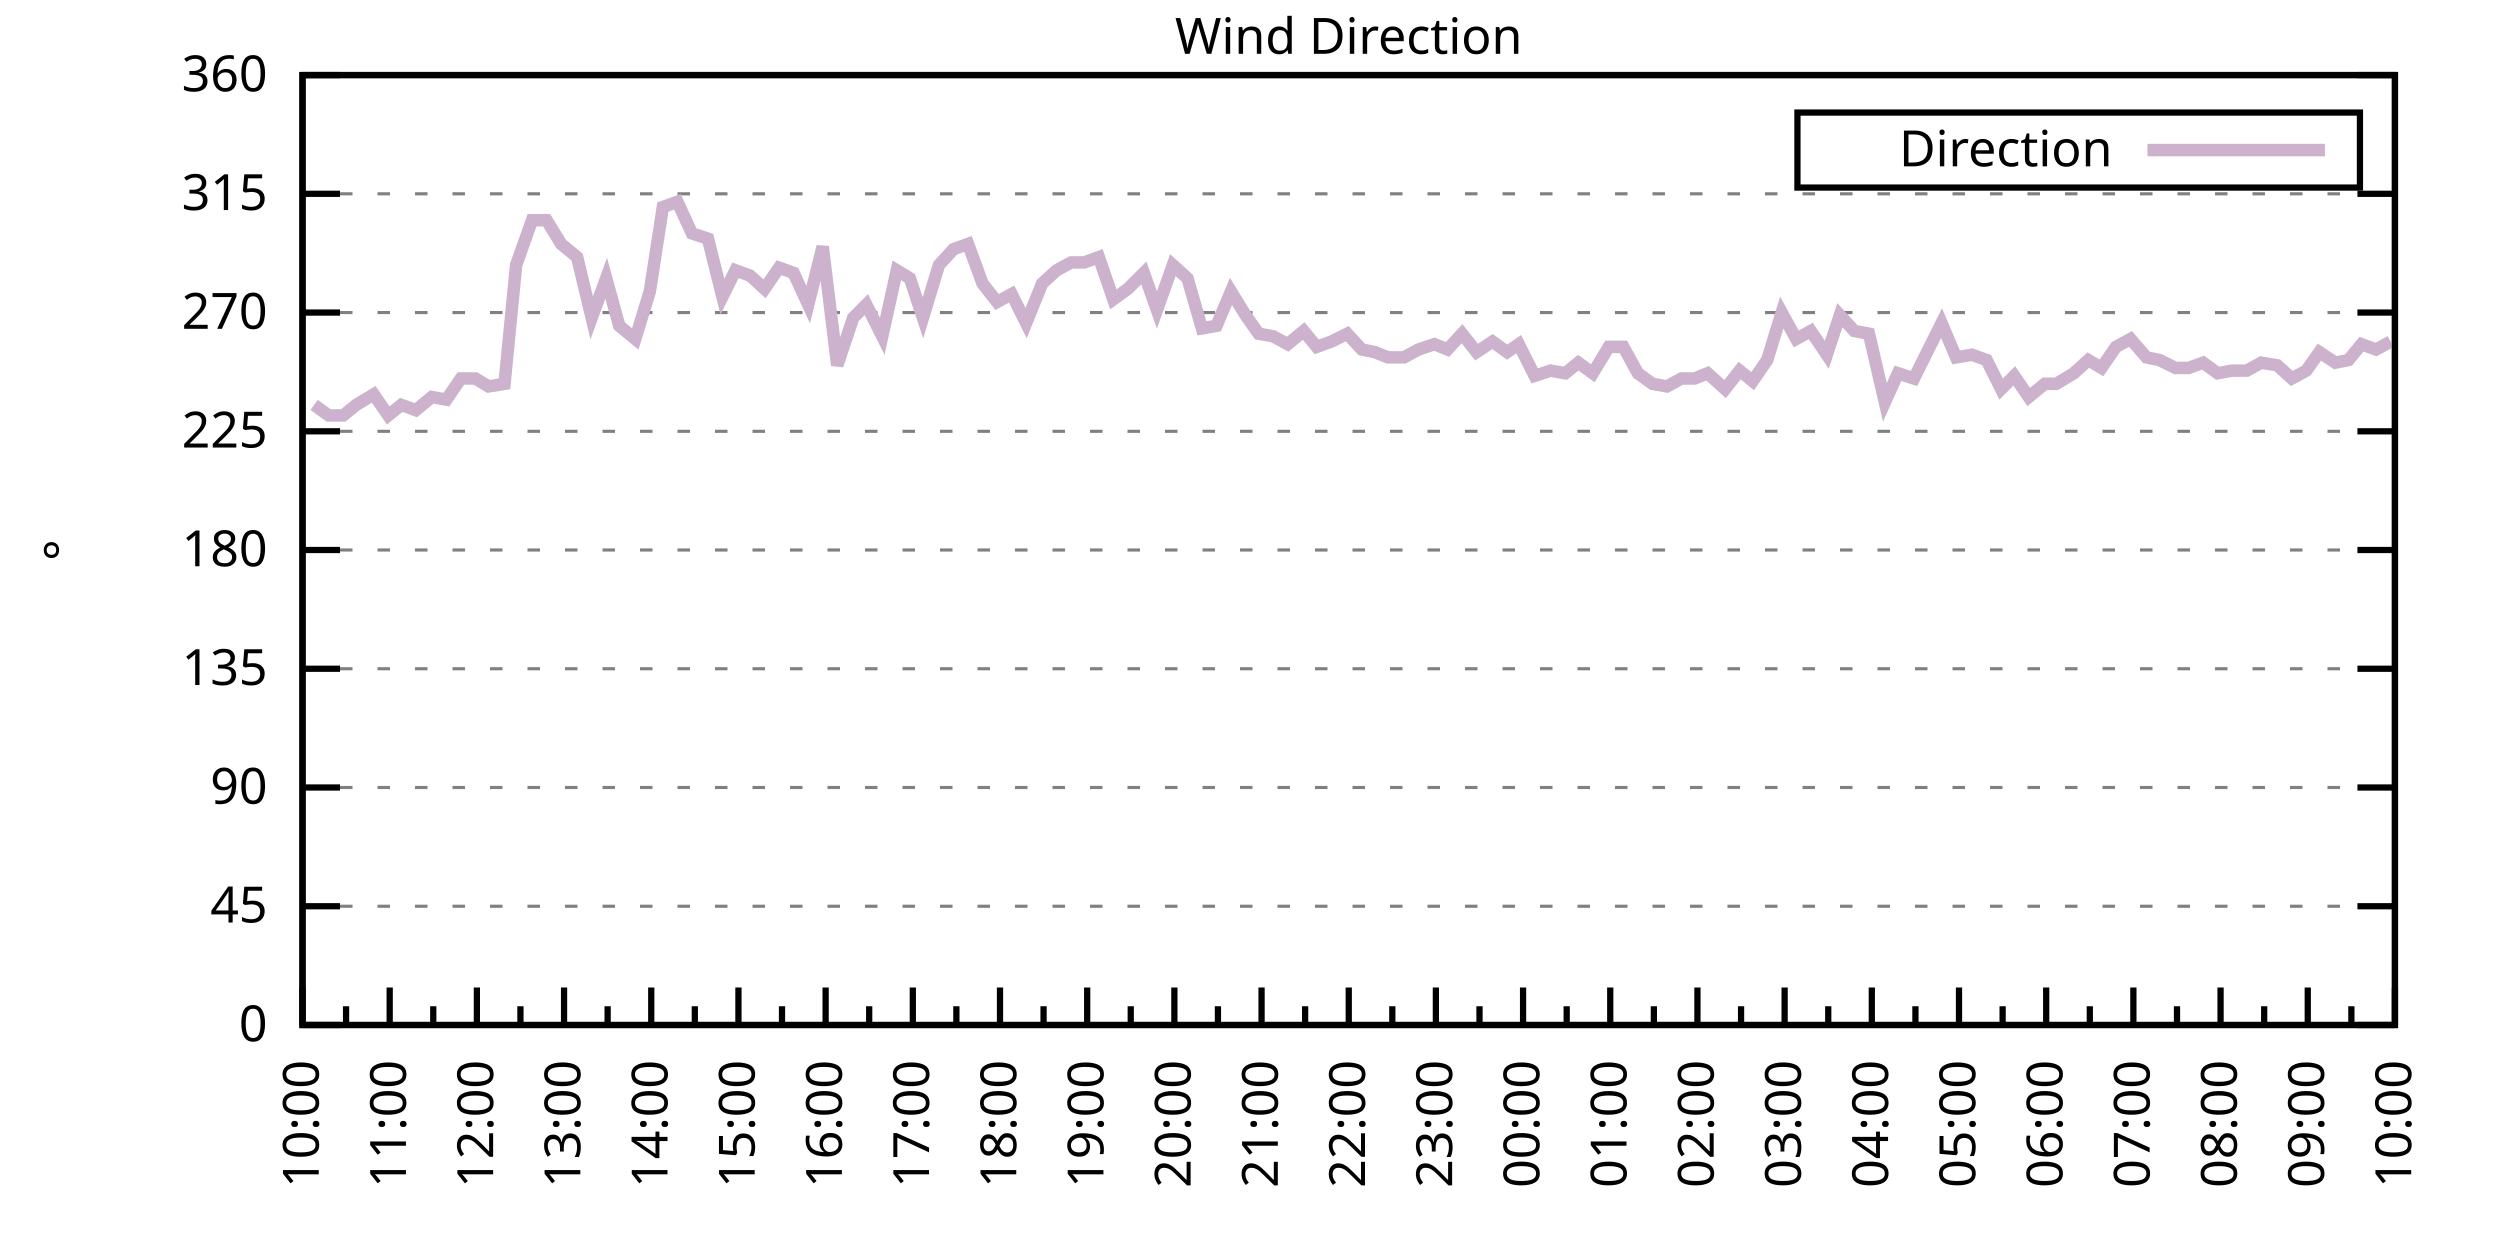
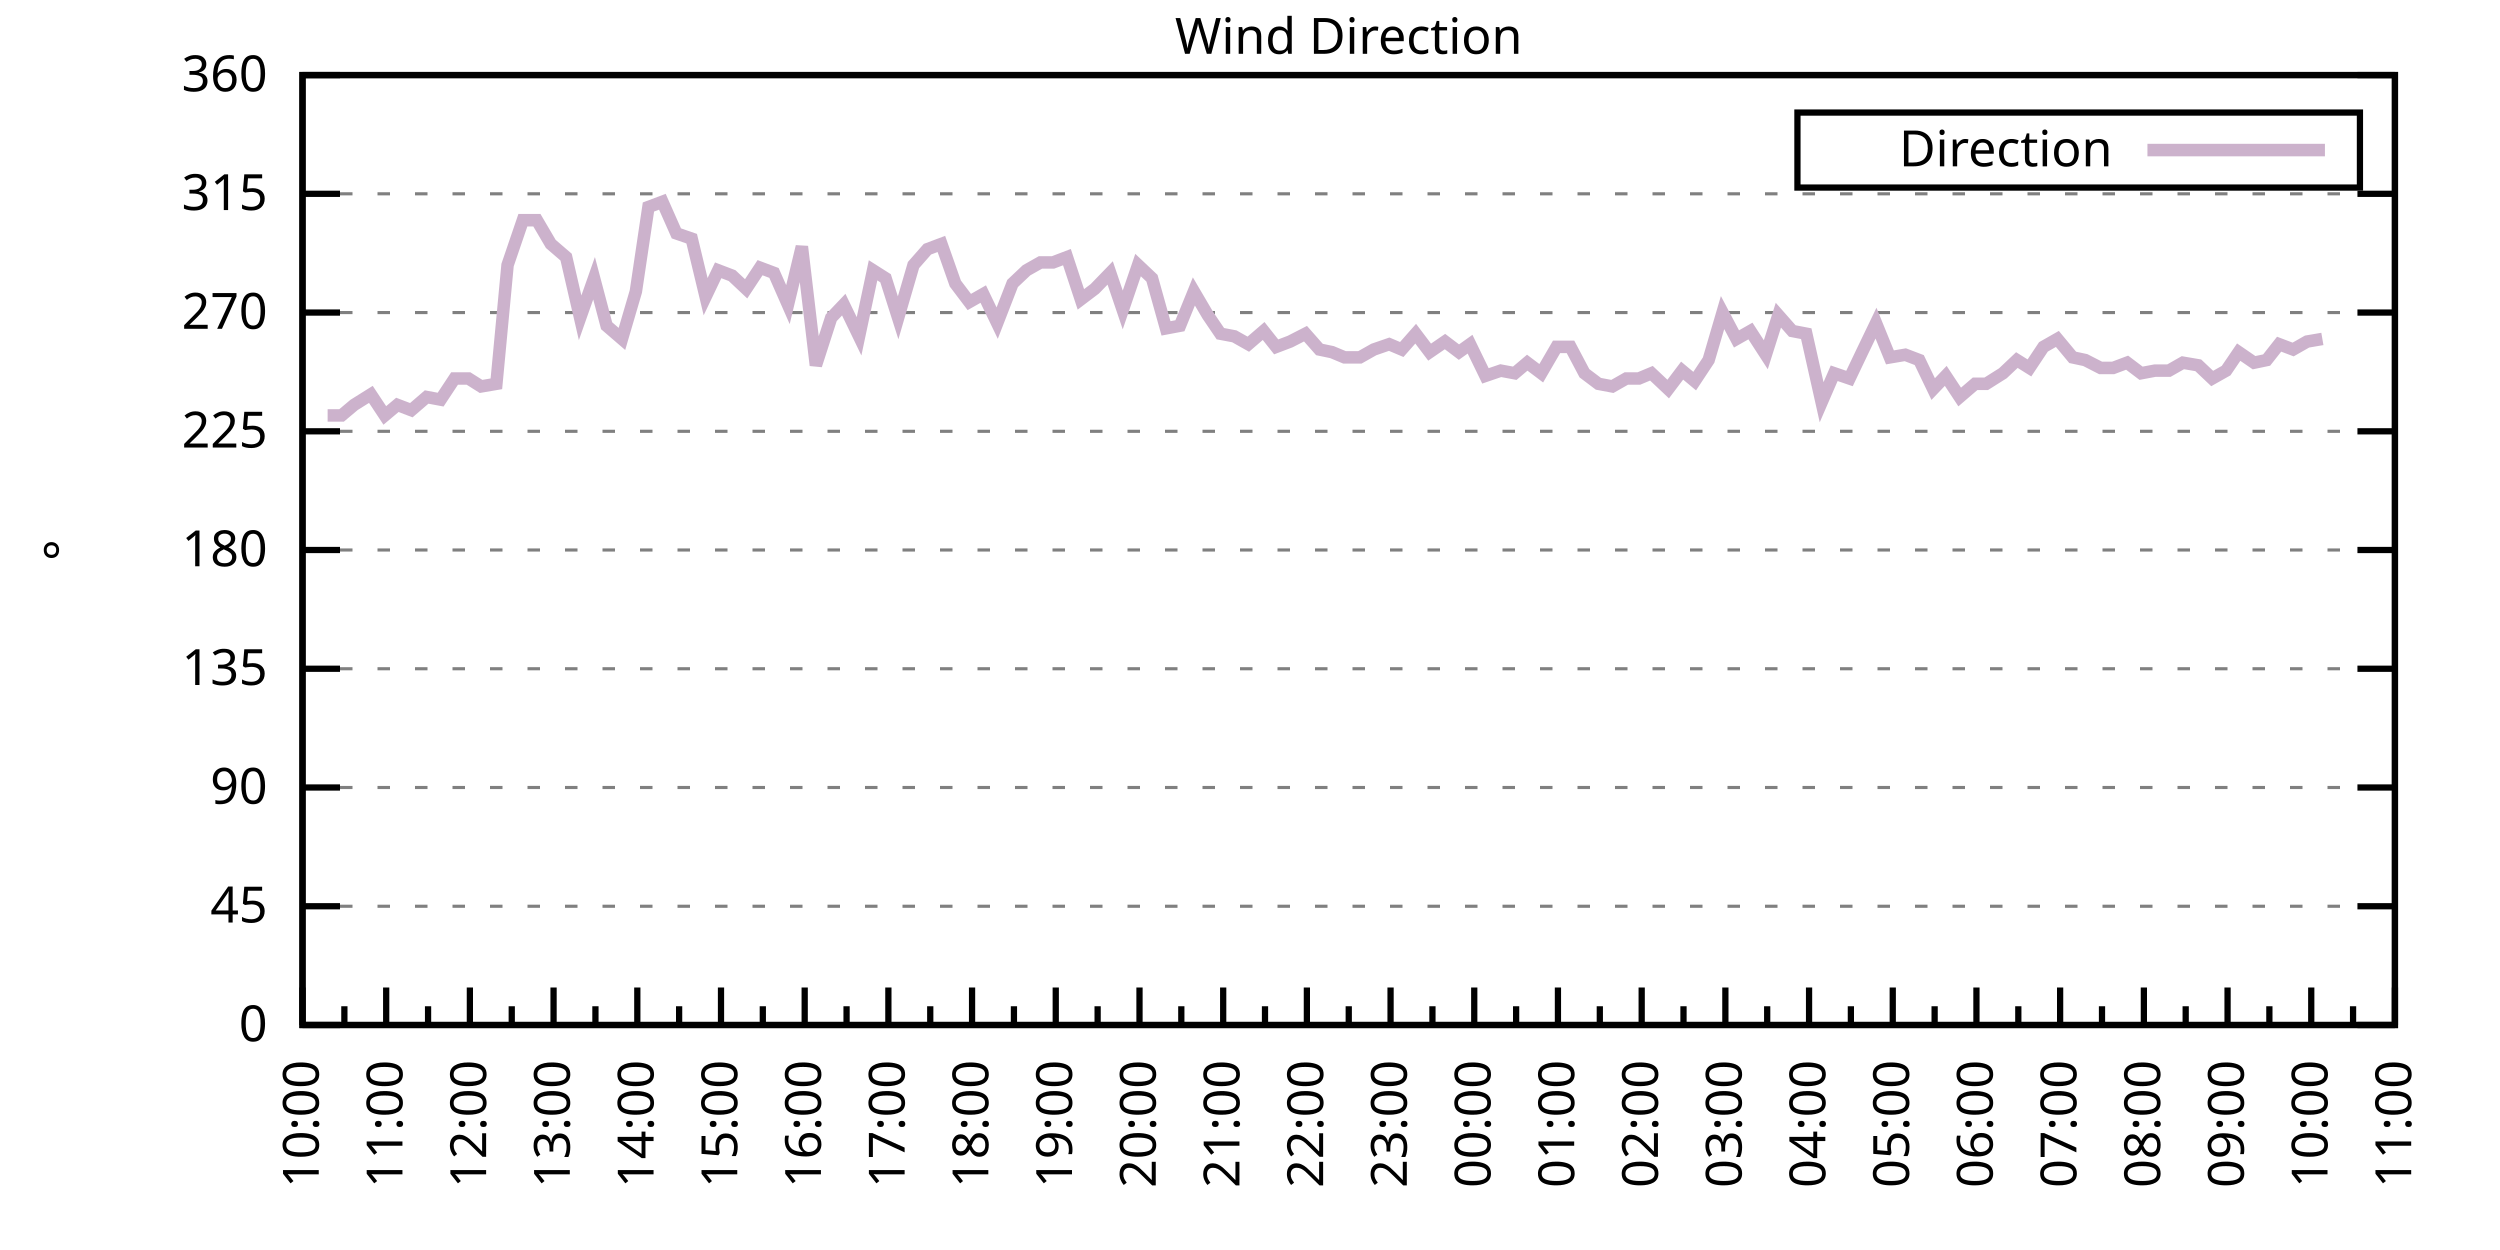
<svg xmlns="http://www.w3.org/2000/svg" xmlns:xlink="http://www.w3.org/1999/xlink" width="400" height="200" viewBox="0 0 400 200">
  <g id="gnuplot_canvas">
    <rect x="0" y="0" width="400" height="200" fill="none" />
    <defs>
      <circle id="gpDot" r="0.5" stroke-width="0.5" stroke="currentColor" />
      <path id="gpPt0" stroke-width="0.333" stroke="currentColor" d="M-1,0 h2 M0,-1 v2" />
      <path id="gpPt1" stroke-width="0.333" stroke="currentColor" d="M-1,-1 L1,1 M1,-1 L-1,1" />
      <path id="gpPt2" stroke-width="0.333" stroke="currentColor" d="M-1,0 L1,0 M0,-1 L0,1 M-1,-1 L1,1 M-1,1 L1,-1" />
      <rect id="gpPt3" stroke-width="0.333" stroke="currentColor" x="-1" y="-1" width="2" height="2" />
      <rect id="gpPt4" stroke-width="0.333" stroke="currentColor" fill="currentColor" x="-1" y="-1" width="2" height="2" />
      <circle id="gpPt5" stroke-width="0.333" stroke="currentColor" cx="0" cy="0" r="1" />
      <use xlink:href="#gpPt5" id="gpPt6" fill="currentColor" stroke="none" />
      <path id="gpPt7" stroke-width="0.333" stroke="currentColor" d="M0,-1.33 L-1.33,0.67 L1.33,0.67 z" />
      <use xlink:href="#gpPt7" id="gpPt8" fill="currentColor" stroke="none" />
      <use xlink:href="#gpPt7" id="gpPt9" stroke="currentColor" transform="rotate(180)" />
      <use xlink:href="#gpPt9" id="gpPt10" fill="currentColor" stroke="none" />
      <use xlink:href="#gpPt3" id="gpPt11" stroke="currentColor" transform="rotate(45)" />
      <use xlink:href="#gpPt11" id="gpPt12" fill="currentColor" stroke="none" />
      <path id="gpPt13" stroke-width="0.333" stroke="currentColor" d="M0,1.330 L1.265,0.411 L0.782,-1.067 L-0.782,-1.076 L-1.265,0.411 z" />
      <use xlink:href="#gpPt13" id="gpPt14" fill="currentColor" stroke="none" />
      <filter id="textbox" filterUnits="objectBoundingBox" x="0" y="0" height="1" width="1">
        <feFlood flood-color="white" flood-opacity="1" result="bgnd" />
        <feComposite in="SourceGraphic" in2="bgnd" operator="atop" />
      </filter>
      <filter id="greybox" filterUnits="objectBoundingBox" x="0" y="0" height="1" width="1">
        <feFlood flood-color="lightgrey" flood-opacity="1" result="grey" />
        <feComposite in="SourceGraphic" in2="grey" operator="atop" />
      </filter>
    </defs>
    <g fill="none" color="white" stroke="currentColor" stroke-width="1.00" stroke-linecap="butt" stroke-linejoin="miter">
</g>
    <g fill="none" color="black" stroke="currentColor" stroke-width="1.00" stroke-linecap="butt" stroke-linejoin="miter">
      <g stroke="none" shape-rendering="crispEdges">
        <polygon fill="rgb(255, 255, 255)" points="48.40,164.00 383.18,164.00 383.18,12.02 48.40,12.02 " />
      </g>
    </g>
    <g fill="none" color="black" stroke="currentColor" stroke-width="1.00" stroke-linecap="butt" stroke-linejoin="miter">
</g>
    <g fill="none" color="black" stroke="black" stroke-width="0.50" stroke-linecap="butt" stroke-linejoin="miter">
</g>
    <g fill="none" color="gray" stroke="currentColor" stroke-width="0.50" stroke-linecap="butt" stroke-linejoin="miter">
      <path stroke="gray" stroke-dasharray="2,4" class="gridline" d="M48.40,164.00 L383.19,164.00  " />
    </g>
    <g fill="none" color="gray" stroke="gray" stroke-width="1.00" stroke-linecap="butt" stroke-linejoin="miter">
</g>
    <g fill="none" color="black" stroke="currentColor" stroke-width="1.00" stroke-linecap="butt" stroke-linejoin="miter">
      <path stroke="black" d="M48.40,164.00 L54.40,164.00 M383.19,164.00 L377.19,164.00  " />
      <g transform="translate(42.80,166.60)" stroke="none" fill="black" font-family="Sans" font-size="8.00" text-anchor="end">
        <text>
          <tspan font-family="Sans"> 0</tspan>
        </text>
      </g>
    </g>
    <g fill="none" color="black" stroke="currentColor" stroke-width="1.00" stroke-linecap="butt" stroke-linejoin="miter">
</g>
    <g fill="none" color="black" stroke="black" stroke-width="0.50" stroke-linecap="butt" stroke-linejoin="miter">
</g>
    <g fill="none" color="gray" stroke="currentColor" stroke-width="0.50" stroke-linecap="butt" stroke-linejoin="miter">
      <path stroke="gray" stroke-dasharray="2,4" class="gridline" d="M48.40,145.00 L383.19,145.00  " />
    </g>
    <g fill="none" color="gray" stroke="gray" stroke-width="1.00" stroke-linecap="butt" stroke-linejoin="miter">
</g>
    <g fill="none" color="black" stroke="currentColor" stroke-width="1.00" stroke-linecap="butt" stroke-linejoin="miter">
      <path stroke="black" d="M48.40,145.00 L54.40,145.00 M383.19,145.00 L377.19,145.00  " />
      <g transform="translate(42.80,147.60)" stroke="none" fill="black" font-family="Sans" font-size="8.00" text-anchor="end">
        <text>
          <tspan font-family="Sans"> 45</tspan>
        </text>
      </g>
    </g>
    <g fill="none" color="black" stroke="currentColor" stroke-width="1.00" stroke-linecap="butt" stroke-linejoin="miter">
</g>
    <g fill="none" color="black" stroke="black" stroke-width="0.50" stroke-linecap="butt" stroke-linejoin="miter">
</g>
    <g fill="none" color="gray" stroke="currentColor" stroke-width="0.50" stroke-linecap="butt" stroke-linejoin="miter">
      <path stroke="gray" stroke-dasharray="2,4" class="gridline" d="M48.40,126.00 L383.19,126.00  " />
    </g>
    <g fill="none" color="gray" stroke="gray" stroke-width="1.00" stroke-linecap="butt" stroke-linejoin="miter">
</g>
    <g fill="none" color="black" stroke="currentColor" stroke-width="1.00" stroke-linecap="butt" stroke-linejoin="miter">
      <path stroke="black" d="M48.40,126.00 L54.40,126.00 M383.19,126.00 L377.19,126.00  " />
      <g transform="translate(42.80,128.60)" stroke="none" fill="black" font-family="Sans" font-size="8.00" text-anchor="end">
        <text>
          <tspan font-family="Sans"> 90</tspan>
        </text>
      </g>
    </g>
    <g fill="none" color="black" stroke="currentColor" stroke-width="1.00" stroke-linecap="butt" stroke-linejoin="miter">
</g>
    <g fill="none" color="black" stroke="black" stroke-width="0.50" stroke-linecap="butt" stroke-linejoin="miter">
</g>
    <g fill="none" color="gray" stroke="currentColor" stroke-width="0.50" stroke-linecap="butt" stroke-linejoin="miter">
      <path stroke="gray" stroke-dasharray="2,4" class="gridline" d="M48.40,107.00 L383.19,107.00  " />
    </g>
    <g fill="none" color="gray" stroke="gray" stroke-width="1.00" stroke-linecap="butt" stroke-linejoin="miter">
</g>
    <g fill="none" color="black" stroke="currentColor" stroke-width="1.00" stroke-linecap="butt" stroke-linejoin="miter">
      <path stroke="black" d="M48.40,107.00 L54.40,107.00 M383.19,107.00 L377.19,107.00  " />
      <g transform="translate(42.80,109.60)" stroke="none" fill="black" font-family="Sans" font-size="8.00" text-anchor="end">
        <text>
          <tspan font-family="Sans"> 135</tspan>
        </text>
      </g>
    </g>
    <g fill="none" color="black" stroke="currentColor" stroke-width="1.00" stroke-linecap="butt" stroke-linejoin="miter">
</g>
    <g fill="none" color="black" stroke="black" stroke-width="0.50" stroke-linecap="butt" stroke-linejoin="miter">
</g>
    <g fill="none" color="gray" stroke="currentColor" stroke-width="0.50" stroke-linecap="butt" stroke-linejoin="miter">
      <path stroke="gray" stroke-dasharray="2,4" class="gridline" d="M48.40,88.00 L383.19,88.00  " />
    </g>
    <g fill="none" color="gray" stroke="gray" stroke-width="1.00" stroke-linecap="butt" stroke-linejoin="miter">
</g>
    <g fill="none" color="black" stroke="currentColor" stroke-width="1.00" stroke-linecap="butt" stroke-linejoin="miter">
      <path stroke="black" d="M48.40,88.00 L54.40,88.00 M383.19,88.00 L377.19,88.00  " />
      <g transform="translate(42.80,90.60)" stroke="none" fill="black" font-family="Sans" font-size="8.00" text-anchor="end">
        <text>
          <tspan font-family="Sans"> 180</tspan>
        </text>
      </g>
    </g>
    <g fill="none" color="black" stroke="currentColor" stroke-width="1.00" stroke-linecap="butt" stroke-linejoin="miter">
</g>
    <g fill="none" color="black" stroke="black" stroke-width="0.50" stroke-linecap="butt" stroke-linejoin="miter">
</g>
    <g fill="none" color="gray" stroke="currentColor" stroke-width="0.50" stroke-linecap="butt" stroke-linejoin="miter">
      <path stroke="gray" stroke-dasharray="2,4" class="gridline" d="M48.40,69.01 L383.19,69.01  " />
    </g>
    <g fill="none" color="gray" stroke="gray" stroke-width="1.00" stroke-linecap="butt" stroke-linejoin="miter">
</g>
    <g fill="none" color="black" stroke="currentColor" stroke-width="1.00" stroke-linecap="butt" stroke-linejoin="miter">
      <path stroke="black" d="M48.40,69.01 L54.40,69.01 M383.19,69.01 L377.19,69.01  " />
      <g transform="translate(42.80,71.61)" stroke="none" fill="black" font-family="Sans" font-size="8.00" text-anchor="end">
        <text>
          <tspan font-family="Sans"> 225</tspan>
        </text>
      </g>
    </g>
    <g fill="none" color="black" stroke="currentColor" stroke-width="1.00" stroke-linecap="butt" stroke-linejoin="miter">
</g>
    <g fill="none" color="black" stroke="black" stroke-width="0.50" stroke-linecap="butt" stroke-linejoin="miter">
</g>
    <g fill="none" color="gray" stroke="currentColor" stroke-width="0.50" stroke-linecap="butt" stroke-linejoin="miter">
      <path stroke="gray" stroke-dasharray="2,4" class="gridline" d="M48.40,50.01 L383.19,50.01  " />
    </g>
    <g fill="none" color="gray" stroke="gray" stroke-width="1.00" stroke-linecap="butt" stroke-linejoin="miter">
</g>
    <g fill="none" color="black" stroke="currentColor" stroke-width="1.00" stroke-linecap="butt" stroke-linejoin="miter">
      <path stroke="black" d="M48.40,50.01 L54.40,50.01 M383.19,50.01 L377.19,50.01  " />
      <g transform="translate(42.80,52.61)" stroke="none" fill="black" font-family="Sans" font-size="8.00" text-anchor="end">
        <text>
          <tspan font-family="Sans"> 270</tspan>
        </text>
      </g>
    </g>
    <g fill="none" color="black" stroke="currentColor" stroke-width="1.00" stroke-linecap="butt" stroke-linejoin="miter">
</g>
    <g fill="none" color="black" stroke="black" stroke-width="0.50" stroke-linecap="butt" stroke-linejoin="miter">
</g>
    <g fill="none" color="gray" stroke="currentColor" stroke-width="0.50" stroke-linecap="butt" stroke-linejoin="miter">
      <path stroke="gray" stroke-dasharray="2,4" class="gridline" d="M48.40,31.01 L383.19,31.01  " />
    </g>
    <g fill="none" color="gray" stroke="gray" stroke-width="1.00" stroke-linecap="butt" stroke-linejoin="miter">
</g>
    <g fill="none" color="black" stroke="currentColor" stroke-width="1.00" stroke-linecap="butt" stroke-linejoin="miter">
      <path stroke="black" d="M48.40,31.01 L54.40,31.01 M383.19,31.01 L377.19,31.01  " />
      <g transform="translate(42.80,33.61)" stroke="none" fill="black" font-family="Sans" font-size="8.00" text-anchor="end">
        <text>
          <tspan font-family="Sans"> 315</tspan>
        </text>
      </g>
    </g>
    <g fill="none" color="black" stroke="currentColor" stroke-width="1.00" stroke-linecap="butt" stroke-linejoin="miter">
</g>
    <g fill="none" color="black" stroke="black" stroke-width="0.50" stroke-linecap="butt" stroke-linejoin="miter">
</g>
    <g fill="none" color="gray" stroke="currentColor" stroke-width="0.50" stroke-linecap="butt" stroke-linejoin="miter">
      <path stroke="gray" stroke-dasharray="2,4" class="gridline" d="M48.40,12.01 L383.19,12.01  " />
    </g>
    <g fill="none" color="gray" stroke="gray" stroke-width="1.00" stroke-linecap="butt" stroke-linejoin="miter">
</g>
    <g fill="none" color="black" stroke="currentColor" stroke-width="1.00" stroke-linecap="butt" stroke-linejoin="miter">
      <path stroke="black" d="M48.40,12.01 L54.40,12.01 M383.19,12.01 L377.19,12.01  " />
      <g transform="translate(42.80,14.61)" stroke="none" fill="black" font-family="Sans" font-size="8.00" text-anchor="end">
        <text>
          <tspan font-family="Sans"> 360</tspan>
        </text>
      </g>
    </g>
    <g fill="none" color="black" stroke="currentColor" stroke-width="1.00" stroke-linecap="butt" stroke-linejoin="miter">
      <path stroke="black" d="M48.40,164.00 L48.40,158.00  " />
      <g transform="translate(51.00,169.60) rotate(270)" stroke="none" fill="black" font-family="Sans" font-size="8.00" text-anchor="end">
        <text>
          <tspan font-family="Sans">10:00</tspan>
        </text>
      </g>
    </g>
    <g fill="none" color="black" stroke="currentColor" stroke-width="1.00" stroke-linecap="butt" stroke-linejoin="miter">
-       <path stroke="black" d="M55.37,164.00 L55.37,161.00 M62.35,164.00 L62.35,158.00  " />
-       <g transform="translate(64.95,169.60) rotate(270)" stroke="none" fill="black" font-family="Sans" font-size="8.00" text-anchor="end">
+       <path stroke="black" d="M55.10,164.00 L55.10,161.00 M61.79,164.00 L61.79,158.00  " />
+       <g transform="translate(64.39,169.60) rotate(270)" stroke="none" fill="black" font-family="Sans" font-size="8.00" text-anchor="end">
        <text>
          <tspan font-family="Sans">11:00</tspan>
        </text>
      </g>
    </g>
    <g fill="none" color="black" stroke="currentColor" stroke-width="1.00" stroke-linecap="butt" stroke-linejoin="miter">
-       <path stroke="black" d="M69.32,164.00 L69.32,161.00 M76.30,164.00 L76.30,158.00  " />
-       <g transform="translate(78.90,169.60) rotate(270)" stroke="none" fill="black" font-family="Sans" font-size="8.00" text-anchor="end">
+       <path stroke="black" d="M68.49,164.00 L68.49,161.00 M75.18,164.00 L75.18,158.00  " />
+       <g transform="translate(77.78,169.60) rotate(270)" stroke="none" fill="black" font-family="Sans" font-size="8.00" text-anchor="end">
        <text>
          <tspan font-family="Sans">12:00</tspan>
        </text>
      </g>
    </g>
    <g fill="none" color="black" stroke="currentColor" stroke-width="1.00" stroke-linecap="butt" stroke-linejoin="miter">
-       <path stroke="black" d="M83.27,164.00 L83.27,161.00 M90.25,164.00 L90.25,158.00  " />
-       <g transform="translate(92.85,169.60) rotate(270)" stroke="none" fill="black" font-family="Sans" font-size="8.00" text-anchor="end">
+       <path stroke="black" d="M81.88,164.00 L81.88,161.00 M88.57,164.00 L88.57,158.00  " />
+       <g transform="translate(91.17,169.60) rotate(270)" stroke="none" fill="black" font-family="Sans" font-size="8.00" text-anchor="end">
        <text>
          <tspan font-family="Sans">13:00</tspan>
        </text>
      </g>
    </g>
    <g fill="none" color="black" stroke="currentColor" stroke-width="1.00" stroke-linecap="butt" stroke-linejoin="miter">
-       <path stroke="black" d="M97.22,164.00 L97.22,161.00 M104.20,164.00 L104.20,158.00  " />
-       <g transform="translate(106.80,169.60) rotate(270)" stroke="none" fill="black" font-family="Sans" font-size="8.00" text-anchor="end">
+       <path stroke="black" d="M95.27,164.00 L95.27,161.00 M101.97,164.00 L101.97,158.00  " />
+       <g transform="translate(104.57,169.60) rotate(270)" stroke="none" fill="black" font-family="Sans" font-size="8.00" text-anchor="end">
        <text>
          <tspan font-family="Sans">14:00</tspan>
        </text>
      </g>
    </g>
    <g fill="none" color="black" stroke="currentColor" stroke-width="1.00" stroke-linecap="butt" stroke-linejoin="miter">
-       <path stroke="black" d="M111.17,164.00 L111.17,161.00 M118.15,164.00 L118.15,158.00  " />
-       <g transform="translate(120.75,169.60) rotate(270)" stroke="none" fill="black" font-family="Sans" font-size="8.00" text-anchor="end">
+       <path stroke="black" d="M108.66,164.00 L108.66,161.00 M115.36,164.00 L115.36,158.00  " />
+       <g transform="translate(117.96,169.60) rotate(270)" stroke="none" fill="black" font-family="Sans" font-size="8.00" text-anchor="end">
        <text>
          <tspan font-family="Sans">15:00</tspan>
        </text>
      </g>
    </g>
    <g fill="none" color="black" stroke="currentColor" stroke-width="1.00" stroke-linecap="butt" stroke-linejoin="miter">
-       <path stroke="black" d="M125.12,164.00 L125.12,161.00 M132.10,164.00 L132.10,158.00  " />
-       <g transform="translate(134.70,169.60) rotate(270)" stroke="none" fill="black" font-family="Sans" font-size="8.00" text-anchor="end">
+       <path stroke="black" d="M122.05,164.00 L122.05,161.00 M128.75,164.00 L128.75,158.00  " />
+       <g transform="translate(131.35,169.60) rotate(270)" stroke="none" fill="black" font-family="Sans" font-size="8.00" text-anchor="end">
        <text>
          <tspan font-family="Sans">16:00</tspan>
        </text>
      </g>
    </g>
    <g fill="none" color="black" stroke="currentColor" stroke-width="1.00" stroke-linecap="butt" stroke-linejoin="miter">
-       <path stroke="black" d="M139.07,164.00 L139.07,161.00 M146.05,164.00 L146.05,158.00  " />
-       <g transform="translate(148.65,169.60) rotate(270)" stroke="none" fill="black" font-family="Sans" font-size="8.00" text-anchor="end">
+       <path stroke="black" d="M135.45,164.00 L135.45,161.00 M142.14,164.00 L142.14,158.00  " />
+       <g transform="translate(144.74,169.60) rotate(270)" stroke="none" fill="black" font-family="Sans" font-size="8.00" text-anchor="end">
        <text>
          <tspan font-family="Sans">17:00</tspan>
        </text>
      </g>
    </g>
    <g fill="none" color="black" stroke="currentColor" stroke-width="1.00" stroke-linecap="butt" stroke-linejoin="miter">
-       <path stroke="black" d="M153.02,164.00 L153.02,161.00 M160.00,164.00 L160.00,158.00  " />
-       <g transform="translate(162.60,169.60) rotate(270)" stroke="none" fill="black" font-family="Sans" font-size="8.00" text-anchor="end">
+       <path stroke="black" d="M148.84,164.00 L148.84,161.00 M155.53,164.00 L155.53,158.00  " />
+       <g transform="translate(158.13,169.60) rotate(270)" stroke="none" fill="black" font-family="Sans" font-size="8.00" text-anchor="end">
        <text>
          <tspan font-family="Sans">18:00</tspan>
        </text>
      </g>
    </g>
    <g fill="none" color="black" stroke="currentColor" stroke-width="1.00" stroke-linecap="butt" stroke-linejoin="miter">
-       <path stroke="black" d="M166.97,164.00 L166.97,161.00 M173.95,164.00 L173.95,158.00  " />
-       <g transform="translate(176.55,169.60) rotate(270)" stroke="none" fill="black" font-family="Sans" font-size="8.00" text-anchor="end">
+       <path stroke="black" d="M162.23,164.00 L162.23,161.00 M168.92,164.00 L168.92,158.00  " />
+       <g transform="translate(171.52,169.60) rotate(270)" stroke="none" fill="black" font-family="Sans" font-size="8.00" text-anchor="end">
        <text>
          <tspan font-family="Sans">19:00</tspan>
        </text>
      </g>
    </g>
    <g fill="none" color="black" stroke="currentColor" stroke-width="1.00" stroke-linecap="butt" stroke-linejoin="miter">
-       <path stroke="black" d="M180.92,164.00 L180.92,161.00 M187.90,164.00 L187.90,158.00  " />
-       <g transform="translate(190.50,169.60) rotate(270)" stroke="none" fill="black" font-family="Sans" font-size="8.00" text-anchor="end">
+       <path stroke="black" d="M175.62,164.00 L175.62,161.00 M182.32,164.00 L182.32,158.00  " />
+       <g transform="translate(184.92,169.60) rotate(270)" stroke="none" fill="black" font-family="Sans" font-size="8.00" text-anchor="end">
        <text>
          <tspan font-family="Sans">20:00</tspan>
        </text>
      </g>
    </g>
    <g fill="none" color="black" stroke="currentColor" stroke-width="1.00" stroke-linecap="butt" stroke-linejoin="miter">
-       <path stroke="black" d="M194.87,164.00 L194.87,161.00 M201.85,164.00 L201.85,158.00  " />
-       <g transform="translate(204.45,169.60) rotate(270)" stroke="none" fill="black" font-family="Sans" font-size="8.00" text-anchor="end">
+       <path stroke="black" d="M189.01,164.00 L189.01,161.00 M195.71,164.00 L195.71,158.00  " />
+       <g transform="translate(198.31,169.60) rotate(270)" stroke="none" fill="black" font-family="Sans" font-size="8.00" text-anchor="end">
        <text>
          <tspan font-family="Sans">21:00</tspan>
        </text>
      </g>
    </g>
    <g fill="none" color="black" stroke="currentColor" stroke-width="1.00" stroke-linecap="butt" stroke-linejoin="miter">
-       <path stroke="black" d="M208.82,164.00 L208.82,161.00 M215.80,164.00 L215.80,158.00  " />
-       <g transform="translate(218.40,169.60) rotate(270)" stroke="none" fill="black" font-family="Sans" font-size="8.00" text-anchor="end">
+       <path stroke="black" d="M202.40,164.00 L202.40,161.00 M209.10,164.00 L209.10,158.00  " />
+       <g transform="translate(211.70,169.60) rotate(270)" stroke="none" fill="black" font-family="Sans" font-size="8.00" text-anchor="end">
        <text>
          <tspan font-family="Sans">22:00</tspan>
        </text>
      </g>
    </g>
    <g fill="none" color="black" stroke="currentColor" stroke-width="1.00" stroke-linecap="butt" stroke-linejoin="miter">
-       <path stroke="black" d="M222.77,164.00 L222.77,161.00 M229.74,164.00 L229.74,158.00  " />
-       <g transform="translate(232.34,169.60) rotate(270)" stroke="none" fill="black" font-family="Sans" font-size="8.00" text-anchor="end">
+       <path stroke="black" d="M215.80,164.00 L215.80,161.00 M222.49,164.00 L222.49,158.00  " />
+       <g transform="translate(225.09,169.60) rotate(270)" stroke="none" fill="black" font-family="Sans" font-size="8.00" text-anchor="end">
        <text>
          <tspan font-family="Sans">23:00</tspan>
        </text>
      </g>
    </g>
    <g fill="none" color="black" stroke="currentColor" stroke-width="1.00" stroke-linecap="butt" stroke-linejoin="miter">
-       <path stroke="black" d="M236.72,164.00 L236.72,161.00 M243.69,164.00 L243.69,158.00  " />
-       <g transform="translate(246.29,169.60) rotate(270)" stroke="none" fill="black" font-family="Sans" font-size="8.00" text-anchor="end">
+       <path stroke="black" d="M229.19,164.00 L229.19,161.00 M235.88,164.00 L235.88,158.00  " />
+       <g transform="translate(238.48,169.60) rotate(270)" stroke="none" fill="black" font-family="Sans" font-size="8.00" text-anchor="end">
        <text>
          <tspan font-family="Sans">00:00</tspan>
        </text>
      </g>
    </g>
    <g fill="none" color="black" stroke="currentColor" stroke-width="1.00" stroke-linecap="butt" stroke-linejoin="miter">
-       <path stroke="black" d="M250.67,164.00 L250.67,161.00 M257.64,164.00 L257.64,158.00  " />
-       <g transform="translate(260.24,169.60) rotate(270)" stroke="none" fill="black" font-family="Sans" font-size="8.00" text-anchor="end">
+       <path stroke="black" d="M242.58,164.00 L242.58,161.00 M249.27,164.00 L249.27,158.00  " />
+       <g transform="translate(251.87,169.60) rotate(270)" stroke="none" fill="black" font-family="Sans" font-size="8.00" text-anchor="end">
        <text>
          <tspan font-family="Sans">01:00</tspan>
        </text>
      </g>
    </g>
    <g fill="none" color="black" stroke="currentColor" stroke-width="1.00" stroke-linecap="butt" stroke-linejoin="miter">
-       <path stroke="black" d="M264.62,164.00 L264.62,161.00 M271.59,164.00 L271.59,158.00  " />
-       <g transform="translate(274.19,169.60) rotate(270)" stroke="none" fill="black" font-family="Sans" font-size="8.00" text-anchor="end">
+       <path stroke="black" d="M255.97,164.00 L255.97,161.00 M262.67,164.00 L262.67,158.00  " />
+       <g transform="translate(265.27,169.60) rotate(270)" stroke="none" fill="black" font-family="Sans" font-size="8.00" text-anchor="end">
        <text>
          <tspan font-family="Sans">02:00</tspan>
        </text>
      </g>
    </g>
    <g fill="none" color="black" stroke="currentColor" stroke-width="1.00" stroke-linecap="butt" stroke-linejoin="miter">
-       <path stroke="black" d="M278.57,164.00 L278.57,161.00 M285.54,164.00 L285.54,158.00  " />
-       <g transform="translate(288.14,169.60) rotate(270)" stroke="none" fill="black" font-family="Sans" font-size="8.00" text-anchor="end">
+       <path stroke="black" d="M269.36,164.00 L269.36,161.00 M276.06,164.00 L276.06,158.00  " />
+       <g transform="translate(278.66,169.60) rotate(270)" stroke="none" fill="black" font-family="Sans" font-size="8.00" text-anchor="end">
        <text>
          <tspan font-family="Sans">03:00</tspan>
        </text>
      </g>
    </g>
    <g fill="none" color="black" stroke="currentColor" stroke-width="1.00" stroke-linecap="butt" stroke-linejoin="miter">
-       <path stroke="black" d="M292.52,164.00 L292.52,161.00 M299.49,164.00 L299.49,158.00  " />
-       <g transform="translate(302.09,169.60) rotate(270)" stroke="none" fill="black" font-family="Sans" font-size="8.00" text-anchor="end">
+       <path stroke="black" d="M282.75,164.00 L282.75,161.00 M289.45,164.00 L289.45,158.00  " />
+       <g transform="translate(292.05,169.60) rotate(270)" stroke="none" fill="black" font-family="Sans" font-size="8.00" text-anchor="end">
        <text>
          <tspan font-family="Sans">04:00</tspan>
        </text>
      </g>
    </g>
    <g fill="none" color="black" stroke="currentColor" stroke-width="1.00" stroke-linecap="butt" stroke-linejoin="miter">
-       <path stroke="black" d="M306.47,164.00 L306.47,161.00 M313.44,164.00 L313.44,158.00  " />
-       <g transform="translate(316.04,169.60) rotate(270)" stroke="none" fill="black" font-family="Sans" font-size="8.00" text-anchor="end">
+       <path stroke="black" d="M296.14,164.00 L296.14,161.00 M302.84,164.00 L302.84,158.00  " />
+       <g transform="translate(305.44,169.60) rotate(270)" stroke="none" fill="black" font-family="Sans" font-size="8.00" text-anchor="end">
        <text>
          <tspan font-family="Sans">05:00</tspan>
        </text>
      </g>
    </g>
    <g fill="none" color="black" stroke="currentColor" stroke-width="1.00" stroke-linecap="butt" stroke-linejoin="miter">
-       <path stroke="black" d="M320.42,164.00 L320.42,161.00 M327.39,164.00 L327.39,158.00  " />
-       <g transform="translate(329.99,169.60) rotate(270)" stroke="none" fill="black" font-family="Sans" font-size="8.00" text-anchor="end">
+       <path stroke="black" d="M309.54,164.00 L309.54,161.00 M316.23,164.00 L316.23,158.00  " />
+       <g transform="translate(318.83,169.60) rotate(270)" stroke="none" fill="black" font-family="Sans" font-size="8.00" text-anchor="end">
        <text>
          <tspan font-family="Sans">06:00</tspan>
        </text>
      </g>
    </g>
    <g fill="none" color="black" stroke="currentColor" stroke-width="1.00" stroke-linecap="butt" stroke-linejoin="miter">
-       <path stroke="black" d="M334.37,164.00 L334.37,161.00 M341.34,164.00 L341.34,158.00  " />
-       <g transform="translate(343.94,169.60) rotate(270)" stroke="none" fill="black" font-family="Sans" font-size="8.00" text-anchor="end">
+       <path stroke="black" d="M322.93,164.00 L322.93,161.00 M329.62,164.00 L329.62,158.00  " />
+       <g transform="translate(332.22,169.60) rotate(270)" stroke="none" fill="black" font-family="Sans" font-size="8.00" text-anchor="end">
        <text>
          <tspan font-family="Sans">07:00</tspan>
        </text>
      </g>
    </g>
    <g fill="none" color="black" stroke="currentColor" stroke-width="1.00" stroke-linecap="butt" stroke-linejoin="miter">
-       <path stroke="black" d="M348.32,164.00 L348.32,161.00 M355.29,164.00 L355.29,158.00  " />
-       <g transform="translate(357.89,169.60) rotate(270)" stroke="none" fill="black" font-family="Sans" font-size="8.00" text-anchor="end">
+       <path stroke="black" d="M336.32,164.00 L336.32,161.00 M343.02,164.00 L343.02,158.00  " />
+       <g transform="translate(345.62,169.60) rotate(270)" stroke="none" fill="black" font-family="Sans" font-size="8.00" text-anchor="end">
        <text>
          <tspan font-family="Sans">08:00</tspan>
        </text>
      </g>
    </g>
    <g fill="none" color="black" stroke="currentColor" stroke-width="1.00" stroke-linecap="butt" stroke-linejoin="miter">
-       <path stroke="black" d="M362.27,164.00 L362.27,161.00 M369.24,164.00 L369.24,158.00  " />
-       <g transform="translate(371.84,169.60) rotate(270)" stroke="none" fill="black" font-family="Sans" font-size="8.00" text-anchor="end">
+       <path stroke="black" d="M349.71,164.00 L349.71,161.00 M356.41,164.00 L356.41,158.00  " />
+       <g transform="translate(359.01,169.60) rotate(270)" stroke="none" fill="black" font-family="Sans" font-size="8.00" text-anchor="end">
        <text>
          <tspan font-family="Sans">09:00</tspan>
        </text>
      </g>
    </g>
    <g fill="none" color="black" stroke="currentColor" stroke-width="1.00" stroke-linecap="butt" stroke-linejoin="miter">
-       <path stroke="black" d="M376.22,164.00 L376.22,161.00 M383.19,164.00 L383.19,158.00  " />
+       <path stroke="black" d="M363.10,164.00 L363.10,161.00 M369.80,164.00 L369.80,158.00  " />
+       <g transform="translate(372.40,169.60) rotate(270)" stroke="none" fill="black" font-family="Sans" font-size="8.00" text-anchor="end">
+         <text>
+           <tspan font-family="Sans">10:00</tspan>
+         </text>
+       </g>
+     </g>
+     <g fill="none" color="black" stroke="currentColor" stroke-width="1.00" stroke-linecap="butt" stroke-linejoin="miter">
+       <path stroke="black" d="M376.49,164.00 L376.49,161.00 M383.19,164.00 L383.19,158.00  " />
      <g transform="translate(385.79,169.60) rotate(270)" stroke="none" fill="black" font-family="Sans" font-size="8.00" text-anchor="end">
        <text>
-           <tspan font-family="Sans">10:00</tspan>
+           <tspan font-family="Sans">11:00</tspan>
        </text>
      </g>
    </g>
    <g fill="none" color="black" stroke="currentColor" stroke-width="1.00" stroke-linecap="butt" stroke-linejoin="miter">
</g>
    <g fill="none" color="black" stroke="currentColor" stroke-width="1.00" stroke-linecap="butt" stroke-linejoin="miter">
      <path stroke="black" d="M48.40,12.01 L48.40,164.00 L383.19,164.00 L383.19,12.01 L48.40,12.01 Z  " />
    </g>
    <g fill="none" color="black" stroke="currentColor" stroke-width="1.00" stroke-linecap="butt" stroke-linejoin="miter">
      <g transform="translate(12.80,88.01) rotate(270)" stroke="none" fill="black" font-family="Sans" font-size="8.00" text-anchor="middle">
        <text>
          <tspan font-family="Sans">°</tspan>
        </text>
      </g>
    </g>
    <g fill="none" color="black" stroke="currentColor" stroke-width="1.00" stroke-linecap="butt" stroke-linejoin="miter">
</g>
    <g fill="none" color="black" stroke="currentColor" stroke-width="1.00" stroke-linecap="butt" stroke-linejoin="miter">
      <path stroke="black" d="M287.59,30.01 L287.59,18.01 L377.59,18.01 L377.59,30.01 L287.59,30.01 Z  " />
    </g>
    <g id="Wind_direction_plot_1">
      <g fill="none" color="white" stroke="black" stroke-width="2.00" stroke-linecap="butt" stroke-linejoin="miter">
</g>
      <g fill="none" color="black" stroke="currentColor" stroke-width="2.00" stroke-linecap="butt" stroke-linejoin="miter">
        <g transform="translate(337.99,26.61)" stroke="none" fill="black" font-family="Sans" font-size="8.00" text-anchor="end">
          <text>
            <tspan font-family="Sans">Direction</tspan>
          </text>
        </g>
      </g>
      <g fill="none" color="black" stroke="currentColor" stroke-width="2.00" stroke-linecap="butt" stroke-linejoin="miter">
-         <path stroke="rgb(204, 178, 204)" d="M343.59,24.01 L371.99,24.01 M50.26,64.78 L52.58,66.47 L54.91,66.47 L57.00,64.78 L59.79,63.10 L62.12,66.47   L64.21,64.78 L66.53,65.63 L69.09,63.52 L71.42,63.94 L73.74,60.56 L76.07,60.56 L78.16,61.83 L80.72,61.41   L82.58,42.41 L85.13,35.23 L87.46,35.23 L89.78,39.03 L92.34,41.14 L94.67,50.85 L96.99,44.52 L99.08,52.12   L101.64,54.23 L103.97,46.63 L106.06,33.12 L108.38,32.28 L110.71,37.34 L113.27,38.19 L115.59,47.47 L117.68,43.25   L120.01,44.10 L122.33,46.21 L124.66,42.83 L126.98,43.67 L129.31,48.74 L131.63,39.45 L133.96,58.45 L136.51,50.85   L138.61,48.74 L141.16,53.81 L143.49,43.25 L145.58,44.52 L147.67,50.85 L150.23,42.41 L152.56,39.87 L154.88,39.03   L157.21,45.36 L159.53,48.32 L161.86,47.05 L164.18,51.70 L166.74,45.36 L169.06,43.25 L171.39,41.99 L173.48,41.99   L175.81,41.14 L178.13,47.90 L180.46,46.21 L183.01,43.67 L185.11,49.59 L187.66,42.41 L189.99,44.52 L192.31,52.54   L194.64,52.12 L196.96,46.63 L199.29,50.43 L201.38,53.39 L203.71,53.81 L206.03,55.07 L208.59,52.96 L210.68,55.50   L213.01,54.65 L215.56,53.39 L217.89,55.92 L219.98,56.34 L222.07,57.18 L224.63,57.18 L226.95,55.92 L229.51,55.07   L231.60,55.92 L233.93,53.39 L236.25,56.34 L238.81,54.65 L241.14,56.34 L243.00,55.07 L245.55,60.14 L248.11,59.30   L250.44,59.72 L252.53,58.03 L254.85,59.72 L257.41,55.50 L259.74,55.50 L262.06,59.72 L264.39,61.41 L266.71,61.83   L269.04,60.56 L271.13,60.56 L273.22,59.72 L276.01,62.25 L278.34,59.30 L280.43,60.98 L282.75,57.61 L285.08,50.01   L287.40,54.23 L289.73,52.96 L292.29,56.76 L294.38,50.43 L296.70,52.96 L299.03,53.39 L301.58,64.36 L303.68,59.72   L306.23,60.56 L308.33,56.34 L310.65,51.70 L312.98,57.18 L315.53,56.76 L317.86,57.61 L320.18,62.25 L322.28,60.14   L324.60,63.52 L327.16,61.41 L329.02,61.41 L331.81,59.72 L334.13,57.61 L336.23,58.87 L338.55,55.50 L340.88,54.23   L343.43,57.18 L345.53,57.61 L348.08,58.87 L350.18,58.87 L352.50,58.03 L354.83,59.72 L357.15,59.30 L359.48,59.30   L361.80,58.03 L364.36,58.45 L366.68,60.56 L369.01,59.30 L371.10,56.34 L373.66,58.03 L375.75,57.61 L377.84,55.07   L380.17,55.92 L382.49,54.65  " />
+         <path stroke="rgb(204, 178, 204)" d="M343.59,24.01 L371.99,24.01 M52.42,66.47 L54.65,66.47 L56.66,64.78 L59.34,63.10 L61.57,66.47 L63.58,64.78   L65.81,65.63 L68.26,63.52 L70.50,63.94 L72.73,60.56 L74.96,60.56 L76.97,61.83 L79.42,61.41 L81.21,42.41   L83.66,35.23 L85.90,35.23 L88.13,39.03 L90.58,41.14 L92.82,50.85 L95.05,44.52 L97.06,52.12 L99.51,54.23   L101.74,46.63 L103.75,33.12 L105.98,32.28 L108.22,37.34 L110.67,38.19 L112.90,47.47 L114.91,43.25 L117.14,44.10   L119.38,46.21 L121.61,42.83 L123.84,43.67 L126.07,48.74 L128.30,39.45 L130.54,58.45 L132.99,50.85 L135.00,48.74   L137.45,53.81 L139.69,43.25 L141.69,44.52 L143.70,50.85 L146.16,42.41 L148.39,39.87 L150.62,39.03 L152.85,45.36   L155.09,48.32 L157.32,47.05 L159.55,51.70 L162.01,45.36 L164.24,43.25 L166.47,41.99 L168.48,41.99 L170.71,41.14   L172.94,47.90 L175.17,46.21 L177.63,43.67 L179.64,49.59 L182.09,42.41 L184.32,44.52 L186.56,52.54 L188.79,52.12   L191.02,46.63 L193.25,50.43 L195.26,53.39 L197.49,53.81 L199.73,55.07 L202.18,52.96 L204.19,55.50 L206.42,54.65   L208.88,53.39 L211.11,55.92 L213.12,56.34 L215.13,57.18 L217.58,57.18 L219.81,55.92 L222.27,55.07 L224.28,55.92   L226.51,53.39 L228.74,56.34 L231.20,54.65 L233.43,56.34 L235.21,55.07 L237.67,60.14 L240.12,59.30 L242.36,59.72   L244.36,58.03 L246.60,59.72 L249.05,55.50 L251.28,55.50 L253.51,59.72 L255.75,61.41 L257.98,61.83 L260.21,60.56   L262.22,60.56 L264.23,59.72 L266.91,62.25 L269.14,59.30 L271.15,60.98 L273.38,57.61 L275.61,50.01 L277.84,54.23   L280.07,52.96 L282.53,56.76 L284.54,50.43 L286.77,52.96 L289.00,53.39 L291.46,64.36 L293.47,59.72 L295.92,60.56   L297.93,56.34 L300.16,51.70 L302.39,57.18 L304.85,56.76 L307.08,57.61 L309.31,62.25 L311.32,60.14 L313.55,63.52   L316.01,61.41 L317.79,61.41 L320.47,59.72 L322.70,57.61 L324.71,58.87 L326.95,55.50 L329.18,54.23 L331.63,57.18   L333.64,57.61 L336.10,58.87 L338.10,58.87 L340.34,58.03 L342.57,59.72 L344.80,59.30 L347.03,59.30 L349.26,58.03   L351.72,58.45 L353.95,60.56 L356.18,59.30 L358.19,56.34 L360.65,58.03 L362.66,57.61 L364.66,55.07 L366.90,55.92   L369.13,54.65 L371.58,54.23  " />
      </g>
    </g>
    <g fill="none" color="black" stroke="currentColor" stroke-width="2.00" stroke-linecap="butt" stroke-linejoin="miter">
</g>
    <g fill="none" color="black" stroke="black" stroke-width="1.00" stroke-linecap="butt" stroke-linejoin="miter">
</g>
    <g fill="none" color="black" stroke="currentColor" stroke-width="1.00" stroke-linecap="butt" stroke-linejoin="miter">
      <path stroke="black" d="M48.40,12.01 L48.40,164.00 L383.19,164.00 L383.19,12.01 L48.40,12.01 Z  " />
    </g>
    <g fill="none" color="black" stroke="currentColor" stroke-width="1.00" stroke-linecap="butt" stroke-linejoin="miter">
      <g transform="translate(215.79,8.61)" stroke="none" fill="black" font-family="Sans" font-size="8.00" text-anchor="middle">
        <text>
          <tspan font-family="Sans">Wind Direction</tspan>
        </text>
      </g>
    </g>
    <g fill="none" color="black" stroke="currentColor" stroke-width="1.00" stroke-linecap="butt" stroke-linejoin="miter">
</g>
  </g>
</svg>
